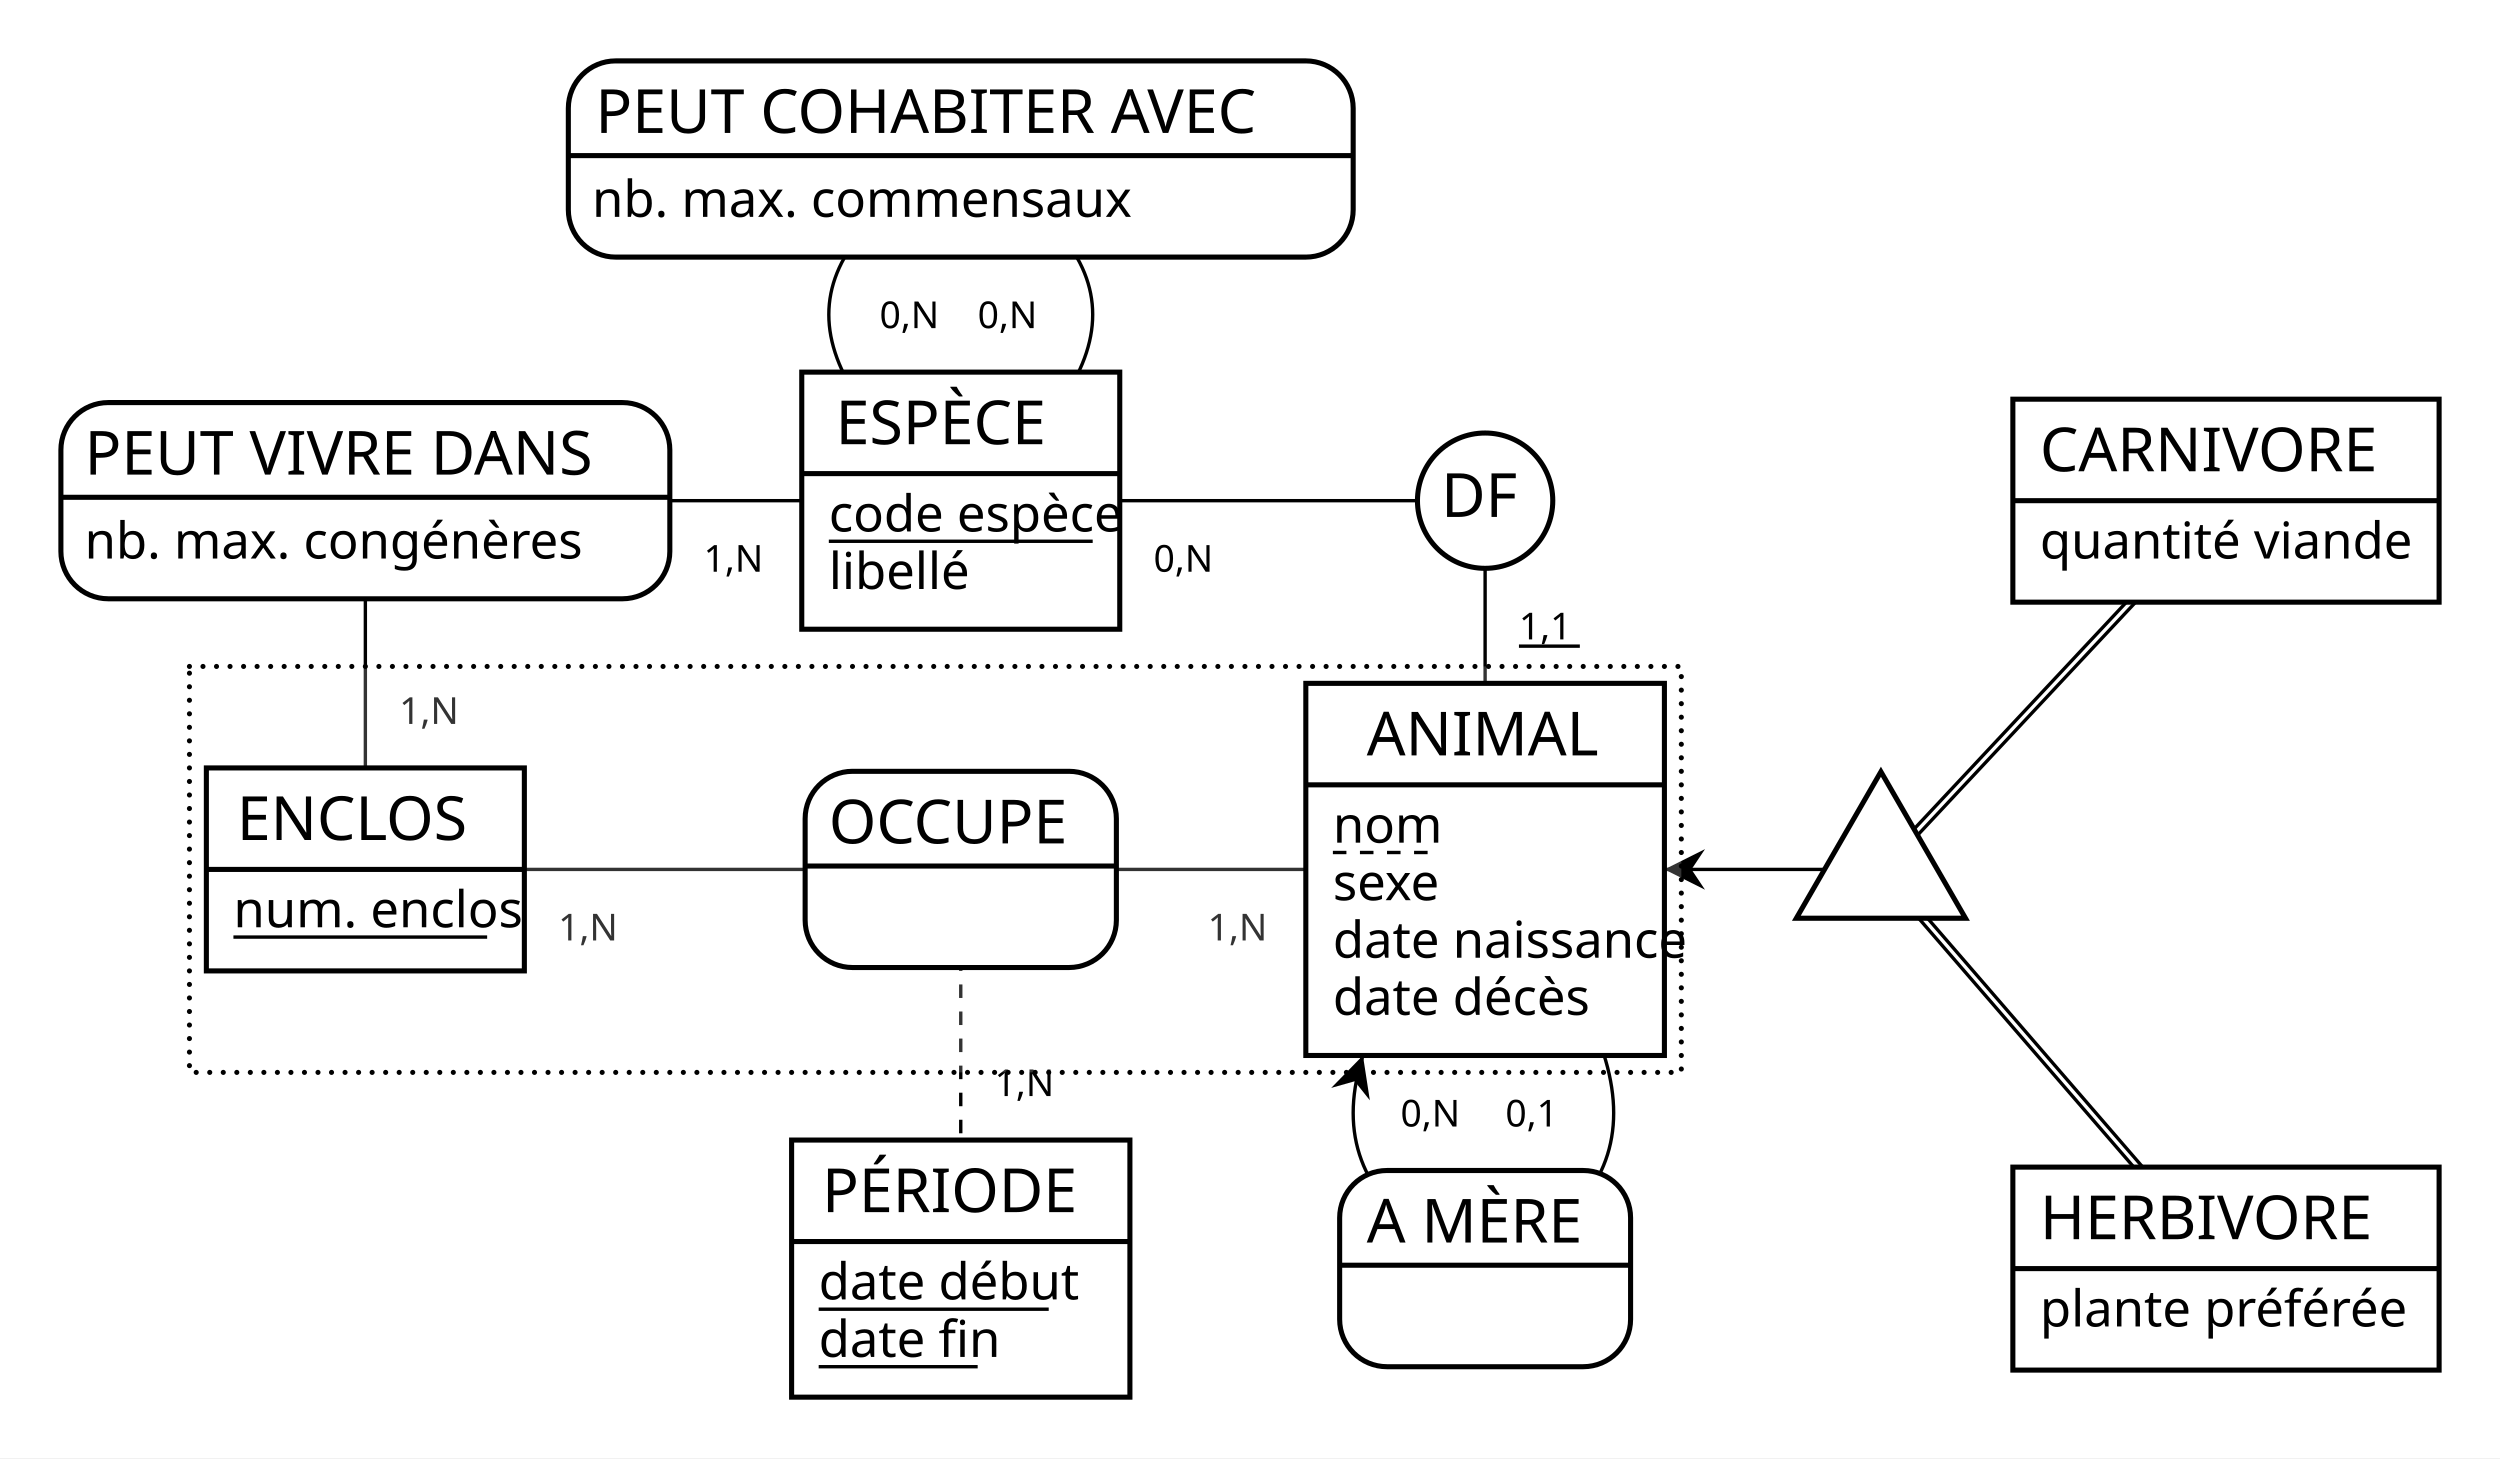
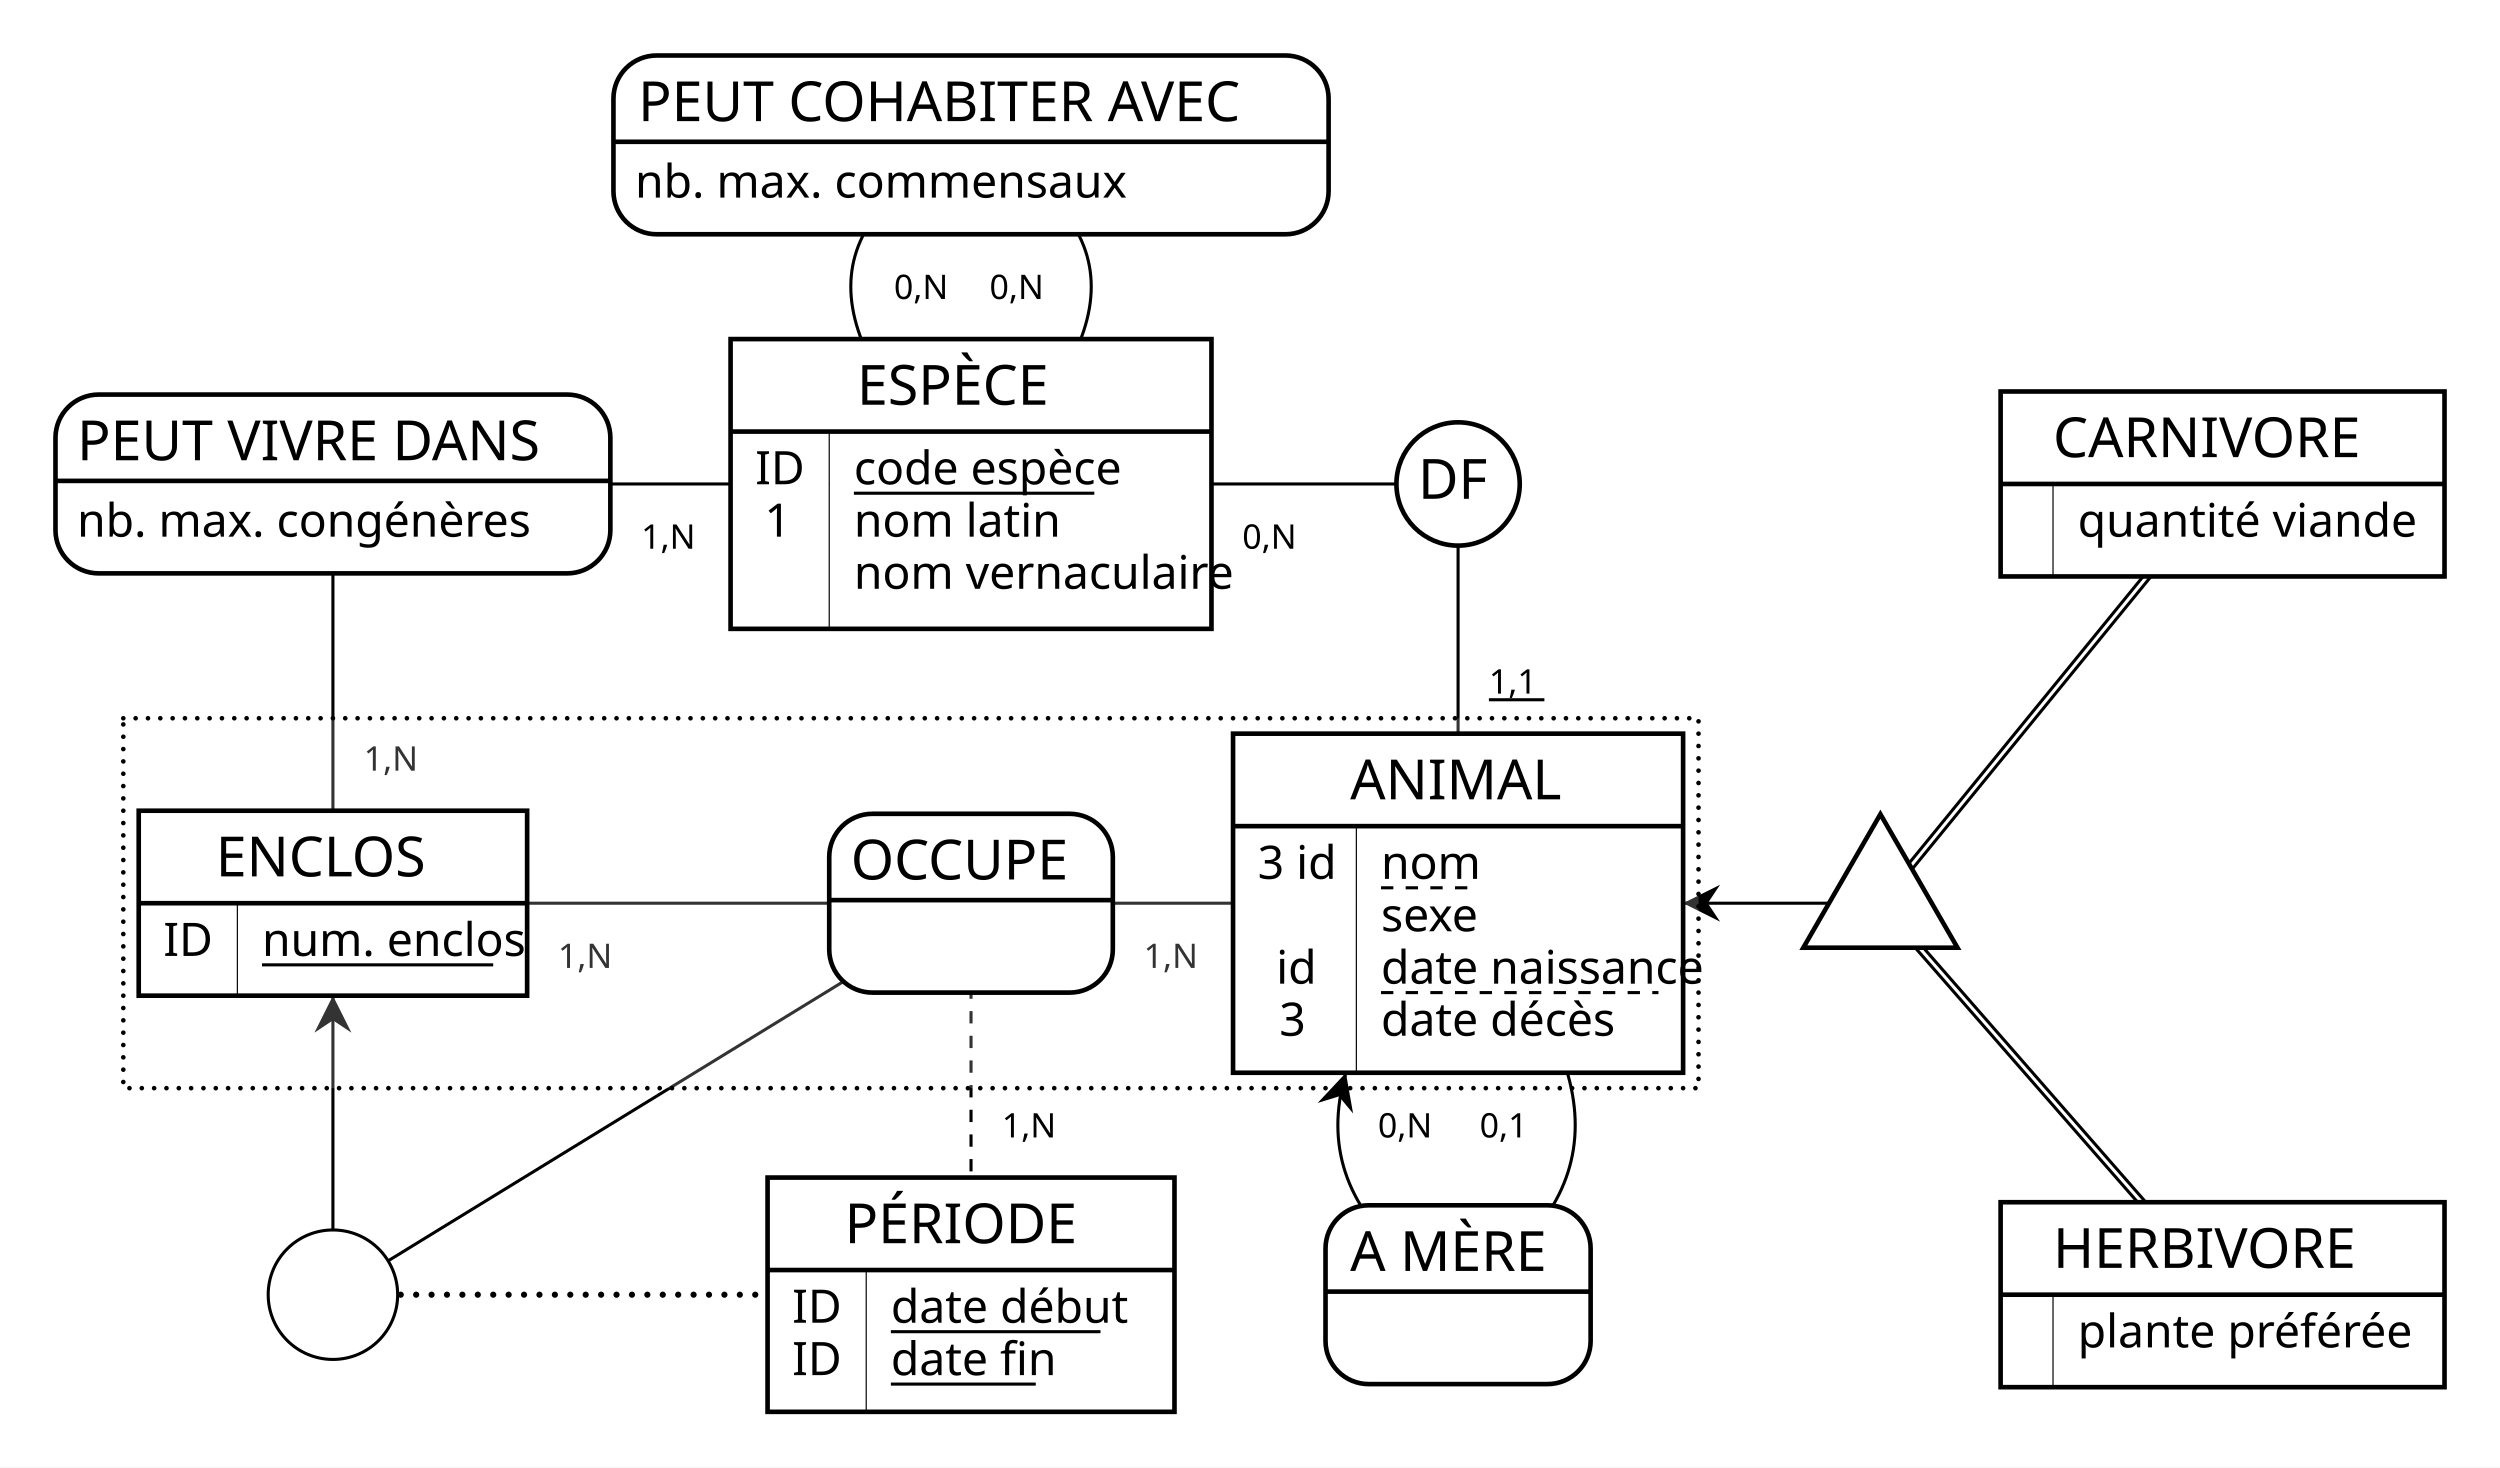
- <svg xmlns="http://www.w3.org/2000/svg" width="739" height="431" viewBox="0 0 739 431">
-   <rect x="0" y="0" width="739" height="431" fill="#FFF" stroke="none" stroke-width="0" />
+ <svg xmlns="http://www.w3.org/2000/svg" width="811" height="476" viewBox="0 0 811 476">
+   <rect x="0" y="0" width="811" height="476" fill="#FFF" stroke="none" stroke-width="0" />
  <g>
-     <line x1="439" y1="257" x2="556" y2="257" stroke="#000" stroke-width="1" />
-     <polygon points="492 257 504 251 500 257 504 263" fill="#000" stroke-width="0" />
-     <line x1="658.73" y1="148.68" x2="556.73" y2="257.68" stroke="#000" stroke-width="1" />
-     <line x1="657.27" y1="147.32" x2="555.27" y2="256.32" stroke="#000" stroke-width="1" />
-     <line x1="657.24" y1="375.65" x2="555.24" y2="257.65" stroke="#000" stroke-width="1" />
-     <line x1="658.76" y1="374.35" x2="556.76" y2="256.35" stroke="#000" stroke-width="1" />
+     <polygon points="108 323 114 335 108 331 102 335" fill="#000" stroke-width="0" />
+     <line x1="108" y1="293" x2="108" y2="420" stroke="#000" stroke-width="1" />
+     <line x1="315" y1="420" x2="108" y2="420" stroke="#000" stroke-width="2" stroke-dasharray="0,5" stroke-linecap="round" />
+     <line x1="315" y1="293" x2="108" y2="420" stroke="#000" stroke-width="1" />
    <g>
-       <polygon points="556 228.13 531 271.43 581 271.43" stroke="#000" stroke-width="1.5" fill="#FFF" />
-       <text x="556" y="263" fill="#000" font-family="Copperplate" font-size="18" />
+       <circle cx="108" cy="420" r="21" stroke="#000" stroke-width="1" fill="#FFF" />
+       <text x="99" y="424.2" fill="#000" font-family="Futura" font-size="11">   </text>
    </g>
  </g>
  <g>
-     <path d="M284 148 C232 108.33 232 74.67 284 47" fill="none" stroke="#000" stroke-width="1" />
-     <text x="260" y="97" fill="#000" font-family="Futura" font-size="11">0,N</text>
-     <path d="M284 148 C336 108.33 336 74.67 284 47" fill="none" stroke="#000" stroke-width="1" />
-     <text x="289" y="97" fill="#000" font-family="Futura" font-size="11">0,N</text>
+     <line x1="473" y1="293" x2="610" y2="293" stroke="#000" stroke-width="1" />
+     <polygon points="546 293 558 287 554 293 558 299" fill="#000" stroke-width="0" />
+     <line x1="721.77" y1="157.63" x2="610.77" y2="293.63" stroke="#000" stroke-width="1" />
+     <line x1="720.23" y1="156.37" x2="609.23" y2="292.37" stroke="#000" stroke-width="1" />
+     <line x1="720.25" y1="420.66" x2="609.25" y2="293.66" stroke="#000" stroke-width="1" />
+     <line x1="721.75" y1="419.34" x2="610.75" y2="292.34" stroke="#000" stroke-width="1" />
    <g>
-       <path d="M386 18 a14 14 90 0 1 14 14 V46 h-232 V32 a14 14 90 0 1 14 -14" fill="#FFF" stroke="#FFF" stroke-width="0" />
-       <path d="M400 46 v16 a14 14 90 0 1 -14 14 H182 a14 14 90 0 1 -14 -14 V46 H232" fill="#FFF" stroke="#FFF" stroke-width="0" />
-       <rect x="168" y="18" width="232" height="58" fill="none" rx="14" stroke="#000" stroke-width="1.5" />
-       <line x1="168" y1="46" x2="400" y2="46" stroke="#000" stroke-width="1.5" />
-       <text x="176" y="39.3" fill="#000" font-family="Copperplate" font-size="18">PEUT COHABITER AVEC</text>
-       <text x="175" y="64.1" fill="#000" font-family="Gill Sans" font-size="15">nb. max. commensaux</text>
+       <polygon points="610 264.13 585 307.43 635 307.43" stroke="#000" stroke-width="1.5" fill="#FFF" />
+       <text x="610" y="299" fill="#000" font-family="Copperplate" font-size="18" />
    </g>
  </g>
  <g>
-     <line x1="284" y1="148" x2="108" y2="148" stroke="#000" stroke-width="1" />
-     <text x="208" y="169" fill="#000" font-family="Futura" font-size="11">1,N</text>
-     <line x1="108" y1="257" x2="108" y2="148" stroke="#000" stroke-width="1" />
-     <text x="118" y="214" fill="#000" font-family="Futura" font-size="11">1,N</text>
+     <path d="M315 157 C263 108.33 263 71.67 315 47" fill="none" stroke="#000" stroke-width="1" />
+     <text x="290" y="97" fill="#000" font-family="Futura" font-size="11">0,N</text>
+     <path d="M315 157 C367 108.33 367 71.67 315 47" fill="none" stroke="#000" stroke-width="1" />
+     <text x="321" y="97" fill="#000" font-family="Futura" font-size="11">0,N</text>
    <g>
-       <path d="M184 119 a14 14 90 0 1 14 14 V147 h-180 V133 a14 14 90 0 1 14 -14" fill="#FFF" stroke="#FFF" stroke-width="0" />
-       <path d="M198 147 v16 a14 14 90 0 1 -14 14 H32 a14 14 90 0 1 -14 -14 V147 H180" fill="#FFF" stroke="#FFF" stroke-width="0" />
-       <rect x="18" y="119" width="180" height="58" fill="none" rx="14" stroke="#000" stroke-width="1.5" />
-       <line x1="18" y1="147" x2="198" y2="147" stroke="#000" stroke-width="1.5" />
-       <text x="25" y="140.3" fill="#000" font-family="Copperplate" font-size="18">PEUT VIVRE DANS</text>
-       <text x="25" y="165.1" fill="#000" font-family="Gill Sans" font-size="15">nb. max. congénères</text>
+       <path d="M417 18 a14 14 90 0 1 14 14 V46 h-232 V32 a14 14 90 0 1 14 -14" fill="#FFF" stroke="#FFF" stroke-width="0" />
+       <path d="M431 46 v16 a14 14 90 0 1 -14 14 H213 a14 14 90 0 1 -14 -14 V46 H232" fill="#FFF" stroke="#FFF" stroke-width="0" />
+       <rect x="199" y="18" width="232" height="58" fill="none" rx="14" stroke="#000" stroke-width="1.5" />
+       <line x1="199" y1="46" x2="431" y2="46" stroke="#000" stroke-width="1.5" />
+       <text x="207" y="39.3" fill="#000" font-family="Copperplate" font-size="18">PEUT COHABITER AVEC</text>
+       <text x="206" y="64.1" fill="#000" font-family="Gill Sans" font-size="15">nb. max. commensaux</text>
    </g>
  </g>
  <g>
-     <line x1="284" y1="148" x2="439" y2="148" stroke="#000" stroke-width="1" />
-     <text x="341" y="169" fill="#000" font-family="Futura" font-size="11">0,N</text>
-     <line x1="439" y1="257" x2="439" y2="148" stroke="#000" stroke-width="1" />
-     <text x="449" y="189" fill="#000" font-family="Futura" font-size="11">1,1</text>
-     <line x1="449" y1="191" x2="467" y2="191" stroke="#000" stroke-width="1" />
+     <line x1="315" y1="157" x2="108" y2="157" stroke="#000" stroke-width="1" />
+     <text x="208" y="178" fill="#000" font-family="Futura" font-size="11">1,N</text>
+     <line x1="108" y1="293" x2="108" y2="157" stroke="#000" stroke-width="1" />
+     <text x="118" y="250" fill="#000" font-family="Futura" font-size="11">1,N</text>
    <g>
-       <circle cx="439" cy="148" r="20" stroke="#000" stroke-width="1.5" fill="#FFF" />
-       <text x="426" y="152.8" fill="#000" font-family="Copperplate" font-size="18">DF</text>
+       <path d="M184 128 a14 14 90 0 1 14 14 V156 h-180 V142 a14 14 90 0 1 14 -14" fill="#FFF" stroke="#FFF" stroke-width="0" />
+       <path d="M198 156 v16 a14 14 90 0 1 -14 14 H32 a14 14 90 0 1 -14 -14 V156 H180" fill="#FFF" stroke="#FFF" stroke-width="0" />
+       <rect x="18" y="128" width="180" height="58" fill="none" rx="14" stroke="#000" stroke-width="1.5" />
+       <line x1="18" y1="156" x2="198" y2="156" stroke="#000" stroke-width="1.5" />
+       <text x="25" y="149.3" fill="#000" font-family="Copperplate" font-size="18">PEUT VIVRE DANS</text>
+       <text x="25" y="174.1" fill="#000" font-family="Gill Sans" font-size="15">nb. max. congénères</text>
    </g>
  </g>
  <g>
-     <line x1="439" y1="257" x2="284" y2="257" stroke="#000" stroke-width="1" />
-     <text x="357" y="278" fill="#000" font-family="Futura" font-size="11">1,N</text>
-     <line x1="284" y1="375" x2="284" y2="257" stroke="#000" stroke-width="1" stroke-dasharray="4" />
-     <text x="294" y="324" fill="#000" font-family="Futura" font-size="11">1,N</text>
-     <line x1="108" y1="257" x2="284" y2="257" stroke="#000" stroke-width="1" />
-     <text x="165" y="278" fill="#000" font-family="Futura" font-size="11">1,N</text>
+     <line x1="315" y1="157" x2="473" y2="157" stroke="#000" stroke-width="1" />
+     <text x="403" y="178" fill="#000" font-family="Futura" font-size="11">0,N</text>
+     <line x1="473" y1="293" x2="473" y2="157" stroke="#000" stroke-width="1" />
+     <text x="483" y="225" fill="#000" font-family="Futura" font-size="11">1,1</text>
+     <line x1="483" y1="227" x2="501" y2="227" stroke="#000" stroke-width="1" />
    <g>
-       <polygon points="56,197,497,197,497,317,56,317" fill="#FFF" stroke="none" stroke-width="0" opacity="0.2" />
-       <polygon points="56,197,497,197,497,317,56,317" fill="none" stroke="#000" stroke-width="1.5" stroke-dasharray="0,4" stroke-linecap="round" />
-       <path d="M316 228 a14 14 90 0 1 14 14 V256 h-92 V242 a14 14 90 0 1 14 -14" fill="#FFF" stroke="#FFF" stroke-width="0" />
-       <path d="M330 256 v16 a14 14 90 0 1 -14 14 H252 a14 14 90 0 1 -14 -14 V256 H92" fill="#FFF" stroke="#FFF" stroke-width="0" />
-       <rect x="238" y="228" width="92" height="58" fill="none" rx="14" stroke="#000" stroke-width="1.5" />
-       <line x1="238" y1="256" x2="330" y2="256" stroke="#000" stroke-width="1.5" />
-       <text x="245" y="249.3" fill="#000" font-family="Copperplate" font-size="18">OCCUPE</text>
+       <circle cx="473" cy="157" r="20" stroke="#000" stroke-width="1.5" fill="#FFF" />
+       <text x="460" y="161.8" fill="#000" font-family="Copperplate" font-size="18">DF</text>
    </g>
  </g>
  <g>
-     <path d="M439 257 C489.67 313.67 489.67 353 439 375" fill="none" stroke="#000" stroke-width="1" />
-     <text x="445" y="333" fill="#000" font-family="Futura" font-size="11">0,1</text>
-     <path d="M439 257 C387 313.67 387 353 439 375" fill="none" stroke="#000" stroke-width="1" />
-     <text x="414" y="333" fill="#000" font-family="Futura" font-size="11">0,N</text>
-     <polygon points="402.88 312.0 404.93 325.26 400.44 319.62 393.5 321.59" fill="#000" stroke-width="0" />
+     <line x1="473" y1="293" x2="315" y2="293" stroke="#000" stroke-width="1" />
+     <text x="371" y="314" fill="#000" font-family="Futura" font-size="11">1,N</text>
+     <line x1="315" y1="420" x2="315" y2="293" stroke="#000" stroke-width="1" stroke-dasharray="4" />
+     <text x="325" y="369" fill="#000" font-family="Futura" font-size="11">1,N</text>
+     <line x1="108" y1="293" x2="315" y2="293" stroke="#000" stroke-width="1" />
+     <text x="181" y="314" fill="#000" font-family="Futura" font-size="11">1,N</text>
    <g>
-       <path d="M468 346 a14 14 90 0 1 14 14 V374 h-86 V360 a14 14 90 0 1 14 -14" fill="#FFF" stroke="#FFF" stroke-width="0" />
-       <path d="M482 374 v16 a14 14 90 0 1 -14 14 H410 a14 14 90 0 1 -14 -14 V374 H86" fill="#FFF" stroke="#FFF" stroke-width="0" />
-       <rect x="396" y="346" width="86" height="58" fill="none" rx="14" stroke="#000" stroke-width="1.5" />
-       <line x1="396" y1="374" x2="482" y2="374" stroke="#000" stroke-width="1.5" />
-       <text x="404" y="367.3" fill="#000" font-family="Copperplate" font-size="18">A MÈRE</text>
+       <polygon points="40,233,551,233,551,353,40,353" fill="#FFF" stroke="none" stroke-width="0" opacity="0.2" />
+       <polygon points="40,233,551,233,551,353,40,353" fill="none" stroke="#000" stroke-width="1.5" stroke-dasharray="0,4" stroke-linecap="round" />
+       <path d="M347 264 a14 14 90 0 1 14 14 V292 h-92 V278 a14 14 90 0 1 14 -14" fill="#FFF" stroke="#FFF" stroke-width="0" />
+       <path d="M361 292 v16 a14 14 90 0 1 -14 14 H283 a14 14 90 0 1 -14 -14 V292 H92" fill="#FFF" stroke="#FFF" stroke-width="0" />
+       <rect x="269" y="264" width="92" height="58" fill="none" rx="14" stroke="#000" stroke-width="1.5" />
+       <line x1="269" y1="292" x2="361" y2="292" stroke="#000" stroke-width="1.5" />
+       <text x="276" y="285.3" fill="#000" font-family="Copperplate" font-size="18">OCCUPE</text>
+     </g>
+   </g>
+   <g>
+     <path d="M473 293 C523.67 346.67 523.67 389 473 420" fill="none" stroke="#000" stroke-width="1" />
+     <text x="480" y="369" fill="#000" font-family="Futura" font-size="11">0,1</text>
+     <path d="M473 293 C421 346.67 421 389 473 420" fill="none" stroke="#000" stroke-width="1" />
+     <text x="447" y="369" fill="#000" font-family="Futura" font-size="11">0,N</text>
+     <polygon points="436.61 348.01 438.94 361.22 434.33 355.67 427.44 357.8" fill="#000" stroke-width="0" />
+     <g>
+       <path d="M502 391 a14 14 90 0 1 14 14 V419 h-86 V405 a14 14 90 0 1 14 -14" fill="#FFF" stroke="#FFF" stroke-width="0" />
+       <path d="M516 419 v16 a14 14 90 0 1 -14 14 H444 a14 14 90 0 1 -14 -14 V419 H86" fill="#FFF" stroke="#FFF" stroke-width="0" />
+       <rect x="430" y="391" width="86" height="58" fill="none" rx="14" stroke="#000" stroke-width="1.5" />
+       <line x1="430" y1="419" x2="516" y2="419" stroke="#000" stroke-width="1.5" />
+       <text x="438" y="412.3" fill="#000" font-family="Copperplate" font-size="18">A MÈRE</text>
    </g>
  </g>
  <g>
    <g>
-       <rect x="237" y="110" width="94" height="30" fill="#FFF" stroke="none" stroke-width="0" opacity="1" />
-       <rect x="237" y="140" width="94" height="46" fill="#FFF" stroke="none" stroke-width="0" opacity="1" />
-       <rect x="237" y="110" width="94" height="76" fill="none" stroke="#000" stroke-width="1.5" opacity="1" />
-       <line x1="237" y1="140" x2="331" y2="140" stroke="#000" stroke-width="1.5" />
+       <rect x="237" y="110" width="156" height="30" fill="#FFF" stroke="none" stroke-width="0" opacity="1" />
+       <rect x="269" y="140" width="124" height="64" fill="#FFF" stroke="none" stroke-width="0" opacity="1" />
+       <rect x="237" y="140" width="32" height="64" fill="#FFF" stroke="none" stroke-width="0" opacity="1" />
+       <line x1="269" y1="140" x2="269" y2="204" stroke="#000" stroke-width="0.38" />
+       <rect x="237" y="110" width="156" height="94" fill="none" stroke="#000" stroke-width="1.5" opacity="1" />
+       <line x1="237" y1="140" x2="393" y2="140" stroke="#000" stroke-width="1.5" />
    </g>
-     <text x="247" y="131.3" fill="#000" font-family="Copperplate" font-size="18">ESPÈCE</text>
-     <text x="245" y="157.1" fill="#000" font-family="Gill Sans" font-size="15">code espèce</text>
-     <line x1="245" y1="160" x2="323" y2="160" stroke="#000" stroke-width="1" />
-     <text x="245" y="174.1" fill="#000" font-family="Gill Sans" font-size="15">libellé</text>
+     <text x="278" y="131.3" fill="#000" font-family="Copperplate" font-size="18">ESPÈCE</text>
+     <text x="277" y="157.1" fill="#000" font-family="Gill Sans" font-size="15">code espèce</text>
+     <text x="245" y="157.1" fill="#000" font-family="Gill Sans" font-size="15">ID</text>
+     <line x1="277" y1="160" x2="355" y2="160" stroke="#000" stroke-width="1" />
+     <text x="277" y="174.1" fill="#000" font-family="Gill Sans" font-size="15">nom latin</text>
+     <text x="248" y="174.1" fill="#000" font-family="Gill Sans" font-size="15">1</text>
+     <text x="277" y="191" fill="#000" font-family="Gill Sans" font-size="15">nom vernaculaire</text>
+     <text x="252" y="191" fill="#000" font-family="Gill Sans" font-size="15" />
  </g>
  <g>
    <g>
-       <rect x="595" y="118" width="126" height="30" fill="#FFF" stroke="none" stroke-width="0" opacity="1" />
-       <rect x="595" y="148" width="126" height="30" fill="#FFF" stroke="none" stroke-width="0" opacity="1" />
-       <rect x="595" y="118" width="126" height="60" fill="none" stroke="#000" stroke-width="1.5" opacity="1" />
-       <line x1="595" y1="148" x2="721" y2="148" stroke="#000" stroke-width="1.5" />
+       <rect x="649" y="127" width="144" height="30" fill="#FFF" stroke="none" stroke-width="0" opacity="1" />
+       <rect x="666" y="157" width="127" height="30" fill="#FFF" stroke="none" stroke-width="0" opacity="1" />
+       <rect x="649" y="157" width="17" height="30" fill="#FFF" stroke="none" stroke-width="0" opacity="1" />
+       <line x1="666" y1="157" x2="666" y2="187" stroke="#000" stroke-width="0.38" />
+       <rect x="649" y="127" width="144" height="60" fill="none" stroke="#000" stroke-width="1.5" opacity="1" />
+       <line x1="649" y1="157" x2="793" y2="157" stroke="#000" stroke-width="1.5" />
    </g>
-     <text x="603" y="139.3" fill="#000" font-family="Copperplate" font-size="18">CARNIVORE</text>
-     <text x="603" y="165.1" fill="#000" font-family="Gill Sans" font-size="15">quantité viande</text>
+     <text x="666" y="148.3" fill="#000" font-family="Copperplate" font-size="18">CARNIVORE</text>
+     <text x="674" y="174.1" fill="#000" font-family="Gill Sans" font-size="15">quantité viande</text>
+     <text x="657" y="174.1" fill="#000" font-family="Gill Sans" font-size="15" />
  </g>
  <g>
    <g>
-       <rect x="61" y="227" width="94" height="30" fill="#FFF" stroke="none" stroke-width="0" opacity="1" />
-       <rect x="61" y="257" width="94" height="30" fill="#FFF" stroke="none" stroke-width="0" opacity="1" />
-       <rect x="61" y="227" width="94" height="60" fill="none" stroke="#000" stroke-width="1.5" opacity="1" />
-       <line x1="61" y1="257" x2="155" y2="257" stroke="#000" stroke-width="1.5" />
+       <rect x="45" y="263" width="126" height="30" fill="#FFF" stroke="none" stroke-width="0" opacity="1" />
+       <rect x="77" y="293" width="94" height="30" fill="#FFF" stroke="none" stroke-width="0" opacity="1" />
+       <rect x="45" y="293" width="32" height="30" fill="#FFF" stroke="none" stroke-width="0" opacity="1" />
+       <line x1="77" y1="293" x2="77" y2="323" stroke="#000" stroke-width="0.38" />
+       <rect x="45" y="263" width="126" height="60" fill="none" stroke="#000" stroke-width="1.5" opacity="1" />
+       <line x1="45" y1="293" x2="171" y2="293" stroke="#000" stroke-width="1.5" />
    </g>
-     <text x="70" y="248.3" fill="#000" font-family="Copperplate" font-size="18">ENCLOS</text>
-     <text x="69" y="274.1" fill="#000" font-family="Gill Sans" font-size="15">num. enclos</text>
-     <line x1="69" y1="277" x2="144" y2="277" stroke="#000" stroke-width="1" />
+     <text x="70" y="284.3" fill="#000" font-family="Copperplate" font-size="18">ENCLOS</text>
+     <text x="85" y="310.1" fill="#000" font-family="Gill Sans" font-size="15">num. enclos</text>
+     <text x="53" y="310.1" fill="#000" font-family="Gill Sans" font-size="15">ID</text>
+     <line x1="85" y1="313" x2="160" y2="313" stroke="#000" stroke-width="1" />
  </g>
  <g>
    <g>
-       <rect x="386" y="202" width="106" height="30" fill="#FFF" stroke="none" stroke-width="0" opacity="1" />
-       <rect x="386" y="232" width="106" height="80" fill="#FFF" stroke="none" stroke-width="0" opacity="1" />
-       <rect x="386" y="202" width="106" height="110" fill="none" stroke="#000" stroke-width="1.5" opacity="1" />
-       <line x1="386" y1="232" x2="492" y2="232" stroke="#000" stroke-width="1.5" />
+       <rect x="400" y="238" width="146" height="30" fill="#FFF" stroke="none" stroke-width="0" opacity="1" />
+       <rect x="440" y="268" width="106" height="80" fill="#FFF" stroke="none" stroke-width="0" opacity="1" />
+       <rect x="400" y="268" width="40" height="80" fill="#FFF" stroke="none" stroke-width="0" opacity="1" />
+       <line x1="440" y1="268" x2="440" y2="348" stroke="#000" stroke-width="0.38" />
+       <rect x="400" y="238" width="146" height="110" fill="none" stroke="#000" stroke-width="1.5" opacity="1" />
+       <line x1="400" y1="268" x2="546" y2="268" stroke="#000" stroke-width="1.5" />
    </g>
-     <text x="404" y="223.3" fill="#000" font-family="Copperplate" font-size="18">ANIMAL</text>
-     <text x="394" y="249.1" fill="#000" font-family="Gill Sans" font-size="15">nom</text>
-     <line x1="394" y1="252" x2="423" y2="252" stroke="#000" stroke-width="1" stroke-dasharray="4" />
-     <text x="394" y="266.1" fill="#000" font-family="Gill Sans" font-size="15">sexe</text>
-     <text x="394" y="283.1" fill="#000" font-family="Gill Sans" font-size="15">date naissance</text>
-     <text x="394" y="300" fill="#000" font-family="Gill Sans" font-size="15">date décès</text>
+     <text x="438" y="259.3" fill="#000" font-family="Copperplate" font-size="18">ANIMAL</text>
+     <text x="448" y="285.1" fill="#000" font-family="Gill Sans" font-size="15">nom</text>
+     <text x="408" y="285.1" fill="#000" font-family="Gill Sans" font-size="15">3 id</text>
+     <line x1="448" y1="288" x2="477" y2="288" stroke="#000" stroke-width="1" stroke-dasharray="4" />
+     <text x="448" y="302.1" fill="#000" font-family="Gill Sans" font-size="15">sexe</text>
+     <text x="419" y="302.1" fill="#000" font-family="Gill Sans" font-size="15" />
+     <text x="448" y="319.1" fill="#000" font-family="Gill Sans" font-size="15">date naissance</text>
+     <text x="414" y="319.1" fill="#000" font-family="Gill Sans" font-size="15">id</text>
+     <line x1="448" y1="322" x2="538" y2="322" stroke="#000" stroke-width="1" stroke-dasharray="4" />
+     <text x="448" y="336" fill="#000" font-family="Gill Sans" font-size="15">date décès</text>
+     <text x="415" y="336" fill="#000" font-family="Gill Sans" font-size="15">3</text>
  </g>
  <g>
    <g>
-       <rect x="234" y="337" width="100" height="30" fill="#FFF" stroke="none" stroke-width="0" opacity="1" />
-       <rect x="234" y="367" width="100" height="46" fill="#FFF" stroke="none" stroke-width="0" opacity="1" />
-       <rect x="234" y="337" width="100" height="76" fill="none" stroke="#000" stroke-width="1.5" opacity="1" />
-       <line x1="234" y1="367" x2="334" y2="367" stroke="#000" stroke-width="1.5" />
+       <rect x="249" y="382" width="132" height="30" fill="#FFF" stroke="none" stroke-width="0" opacity="1" />
+       <rect x="281" y="412" width="100" height="46" fill="#FFF" stroke="none" stroke-width="0" opacity="1" />
+       <rect x="249" y="412" width="32" height="46" fill="#FFF" stroke="none" stroke-width="0" opacity="1" />
+       <line x1="281" y1="412" x2="281" y2="458" stroke="#000" stroke-width="0.38" />
+       <rect x="249" y="382" width="132" height="76" fill="none" stroke="#000" stroke-width="1.5" opacity="1" />
+       <line x1="249" y1="412" x2="381" y2="412" stroke="#000" stroke-width="1.5" />
    </g>
-     <text x="243" y="358.3" fill="#000" font-family="Copperplate" font-size="18">PÉRIODE</text>
-     <text x="242" y="384.1" fill="#000" font-family="Gill Sans" font-size="15">date début</text>
-     <line x1="242" y1="387" x2="310" y2="387" stroke="#000" stroke-width="1" />
-     <text x="242" y="401.1" fill="#000" font-family="Gill Sans" font-size="15">date fin</text>
-     <line x1="242" y1="404" x2="289" y2="404" stroke="#000" stroke-width="1" />
+     <text x="274" y="403.3" fill="#000" font-family="Copperplate" font-size="18">PÉRIODE</text>
+     <text x="289" y="429.1" fill="#000" font-family="Gill Sans" font-size="15">date début</text>
+     <text x="257" y="429.1" fill="#000" font-family="Gill Sans" font-size="15">ID</text>
+     <line x1="289" y1="432" x2="357" y2="432" stroke="#000" stroke-width="1" />
+     <text x="289" y="446.1" fill="#000" font-family="Gill Sans" font-size="15">date fin</text>
+     <text x="257" y="446.1" fill="#000" font-family="Gill Sans" font-size="15">ID</text>
+     <line x1="289" y1="449" x2="336" y2="449" stroke="#000" stroke-width="1" />
  </g>
  <g>
    <g>
-       <rect x="595" y="345" width="126" height="30" fill="#FFF" stroke="none" stroke-width="0" opacity="1" />
-       <rect x="595" y="375" width="126" height="30" fill="#FFF" stroke="none" stroke-width="0" opacity="1" />
-       <rect x="595" y="345" width="126" height="60" fill="none" stroke="#000" stroke-width="1.5" opacity="1" />
-       <line x1="595" y1="375" x2="721" y2="375" stroke="#000" stroke-width="1.5" />
+       <rect x="649" y="390" width="144" height="30" fill="#FFF" stroke="none" stroke-width="0" opacity="1" />
+       <rect x="666" y="420" width="127" height="30" fill="#FFF" stroke="none" stroke-width="0" opacity="1" />
+       <rect x="649" y="420" width="17" height="30" fill="#FFF" stroke="none" stroke-width="0" opacity="1" />
+       <line x1="666" y1="420" x2="666" y2="450" stroke="#000" stroke-width="0.38" />
+       <rect x="649" y="390" width="144" height="60" fill="none" stroke="#000" stroke-width="1.5" opacity="1" />
+       <line x1="649" y1="420" x2="793" y2="420" stroke="#000" stroke-width="1.5" />
    </g>
-     <text x="603" y="366.3" fill="#000" font-family="Copperplate" font-size="18">HERBIVORE</text>
-     <text x="603" y="392.1" fill="#000" font-family="Gill Sans" font-size="15">plante préférée</text>
+     <text x="666" y="411.3" fill="#000" font-family="Copperplate" font-size="18">HERBIVORE</text>
+     <text x="674" y="437.1" fill="#000" font-family="Gill Sans" font-size="15">plante préférée</text>
+     <text x="657" y="437.1" fill="#000" font-family="Gill Sans" font-size="15" />
  </g>
</svg>
